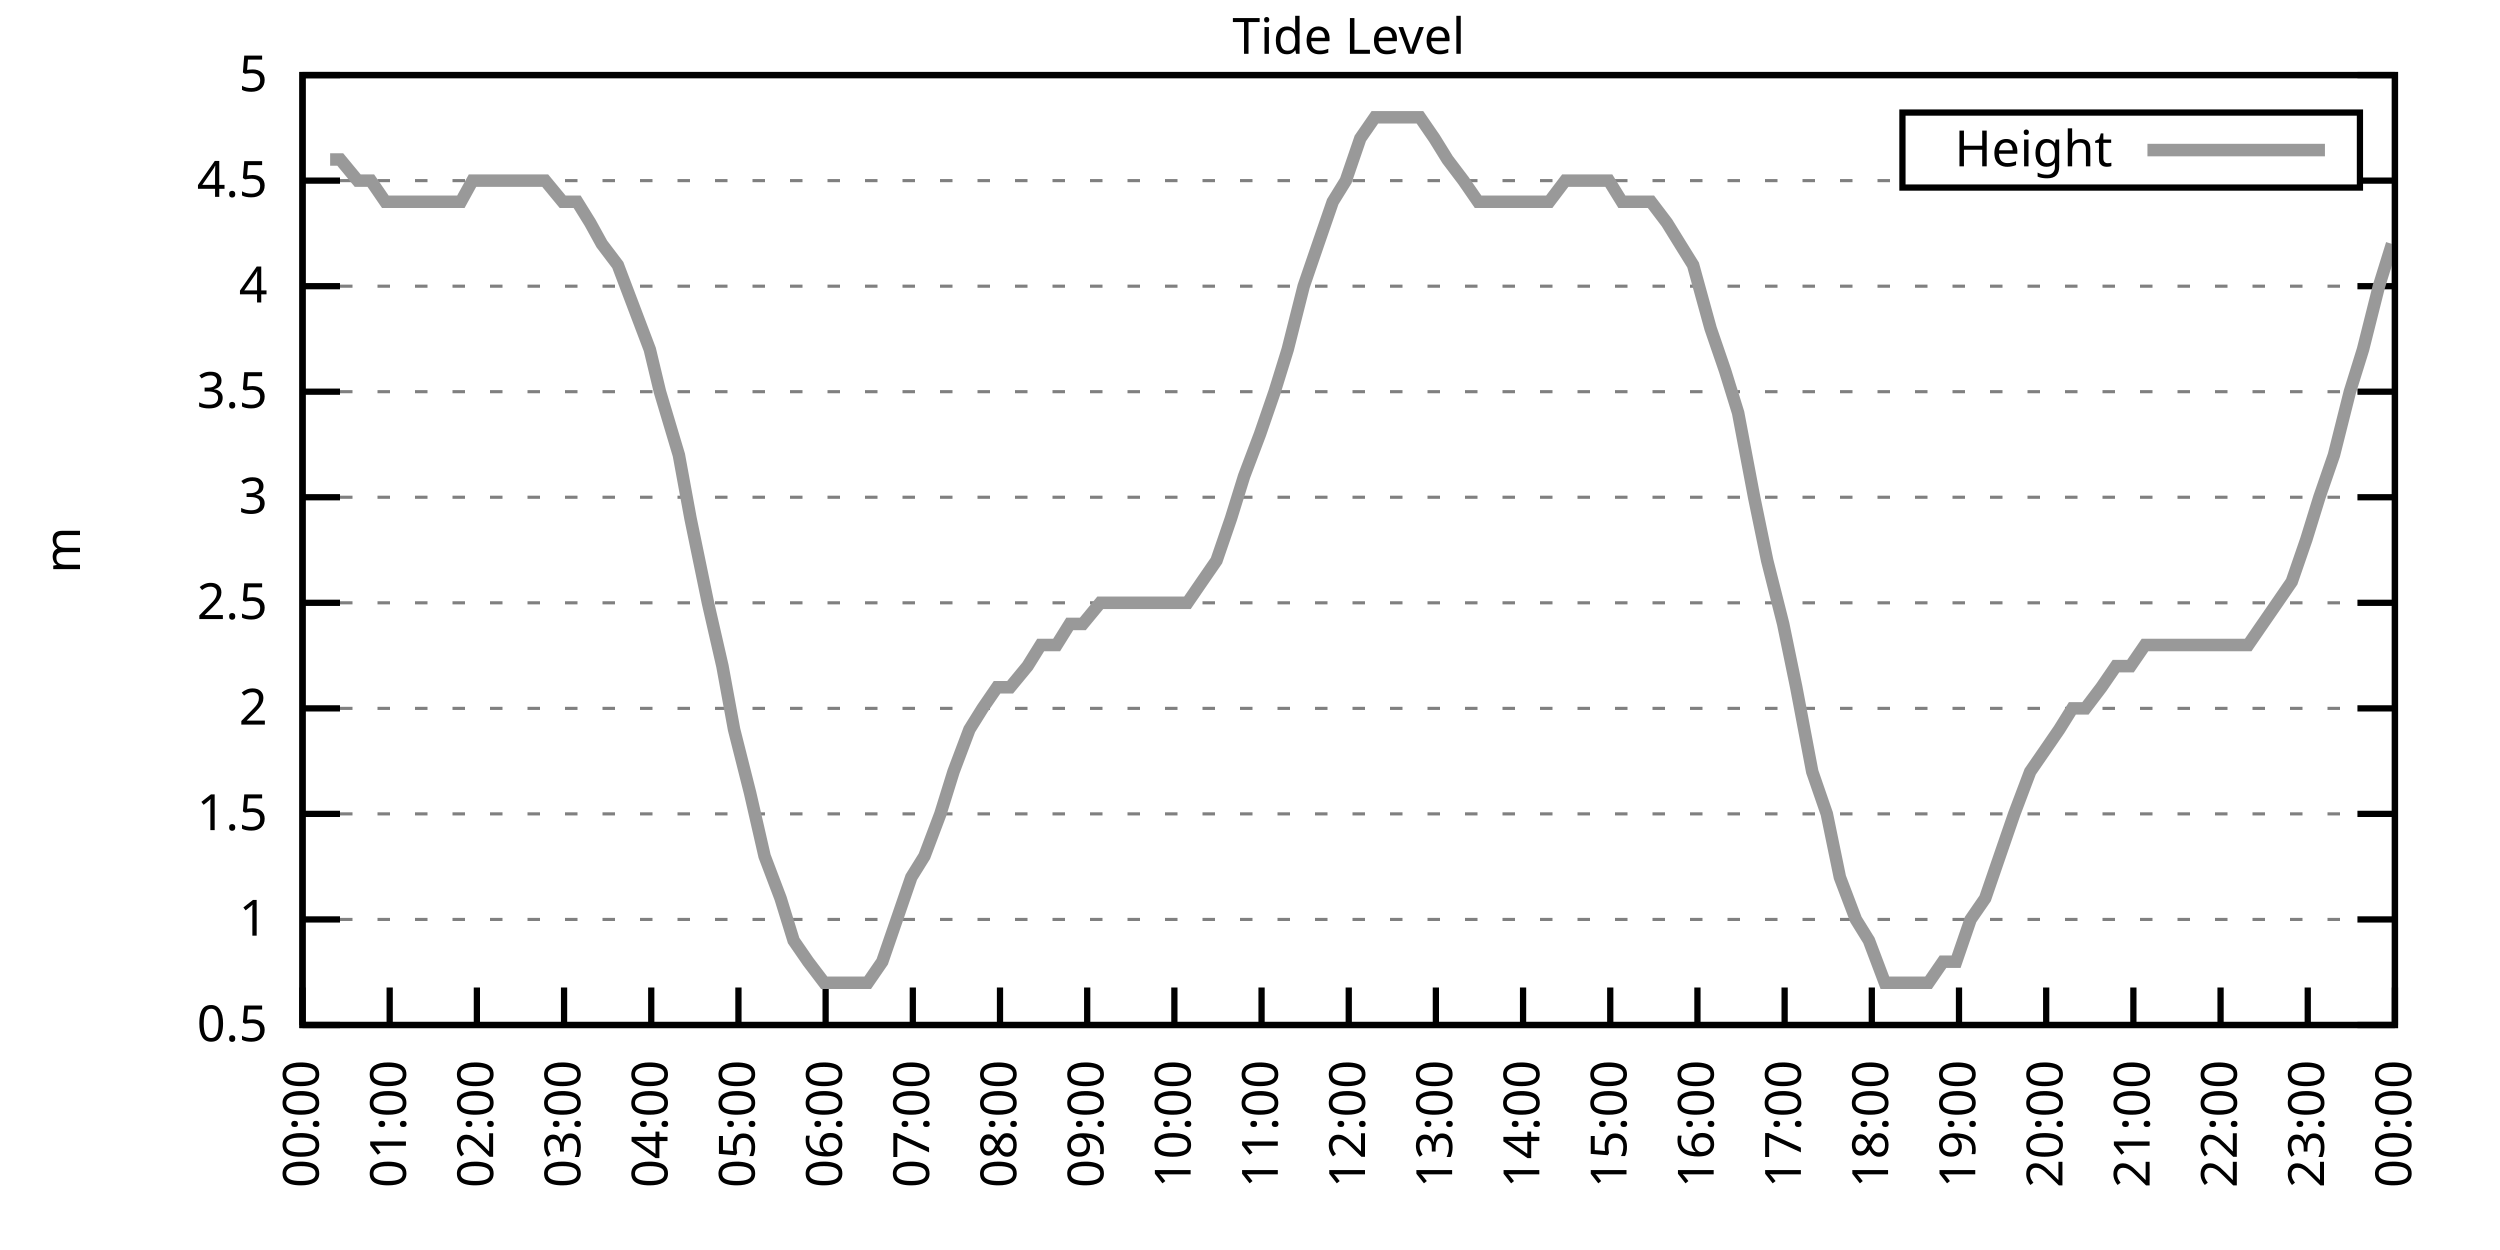
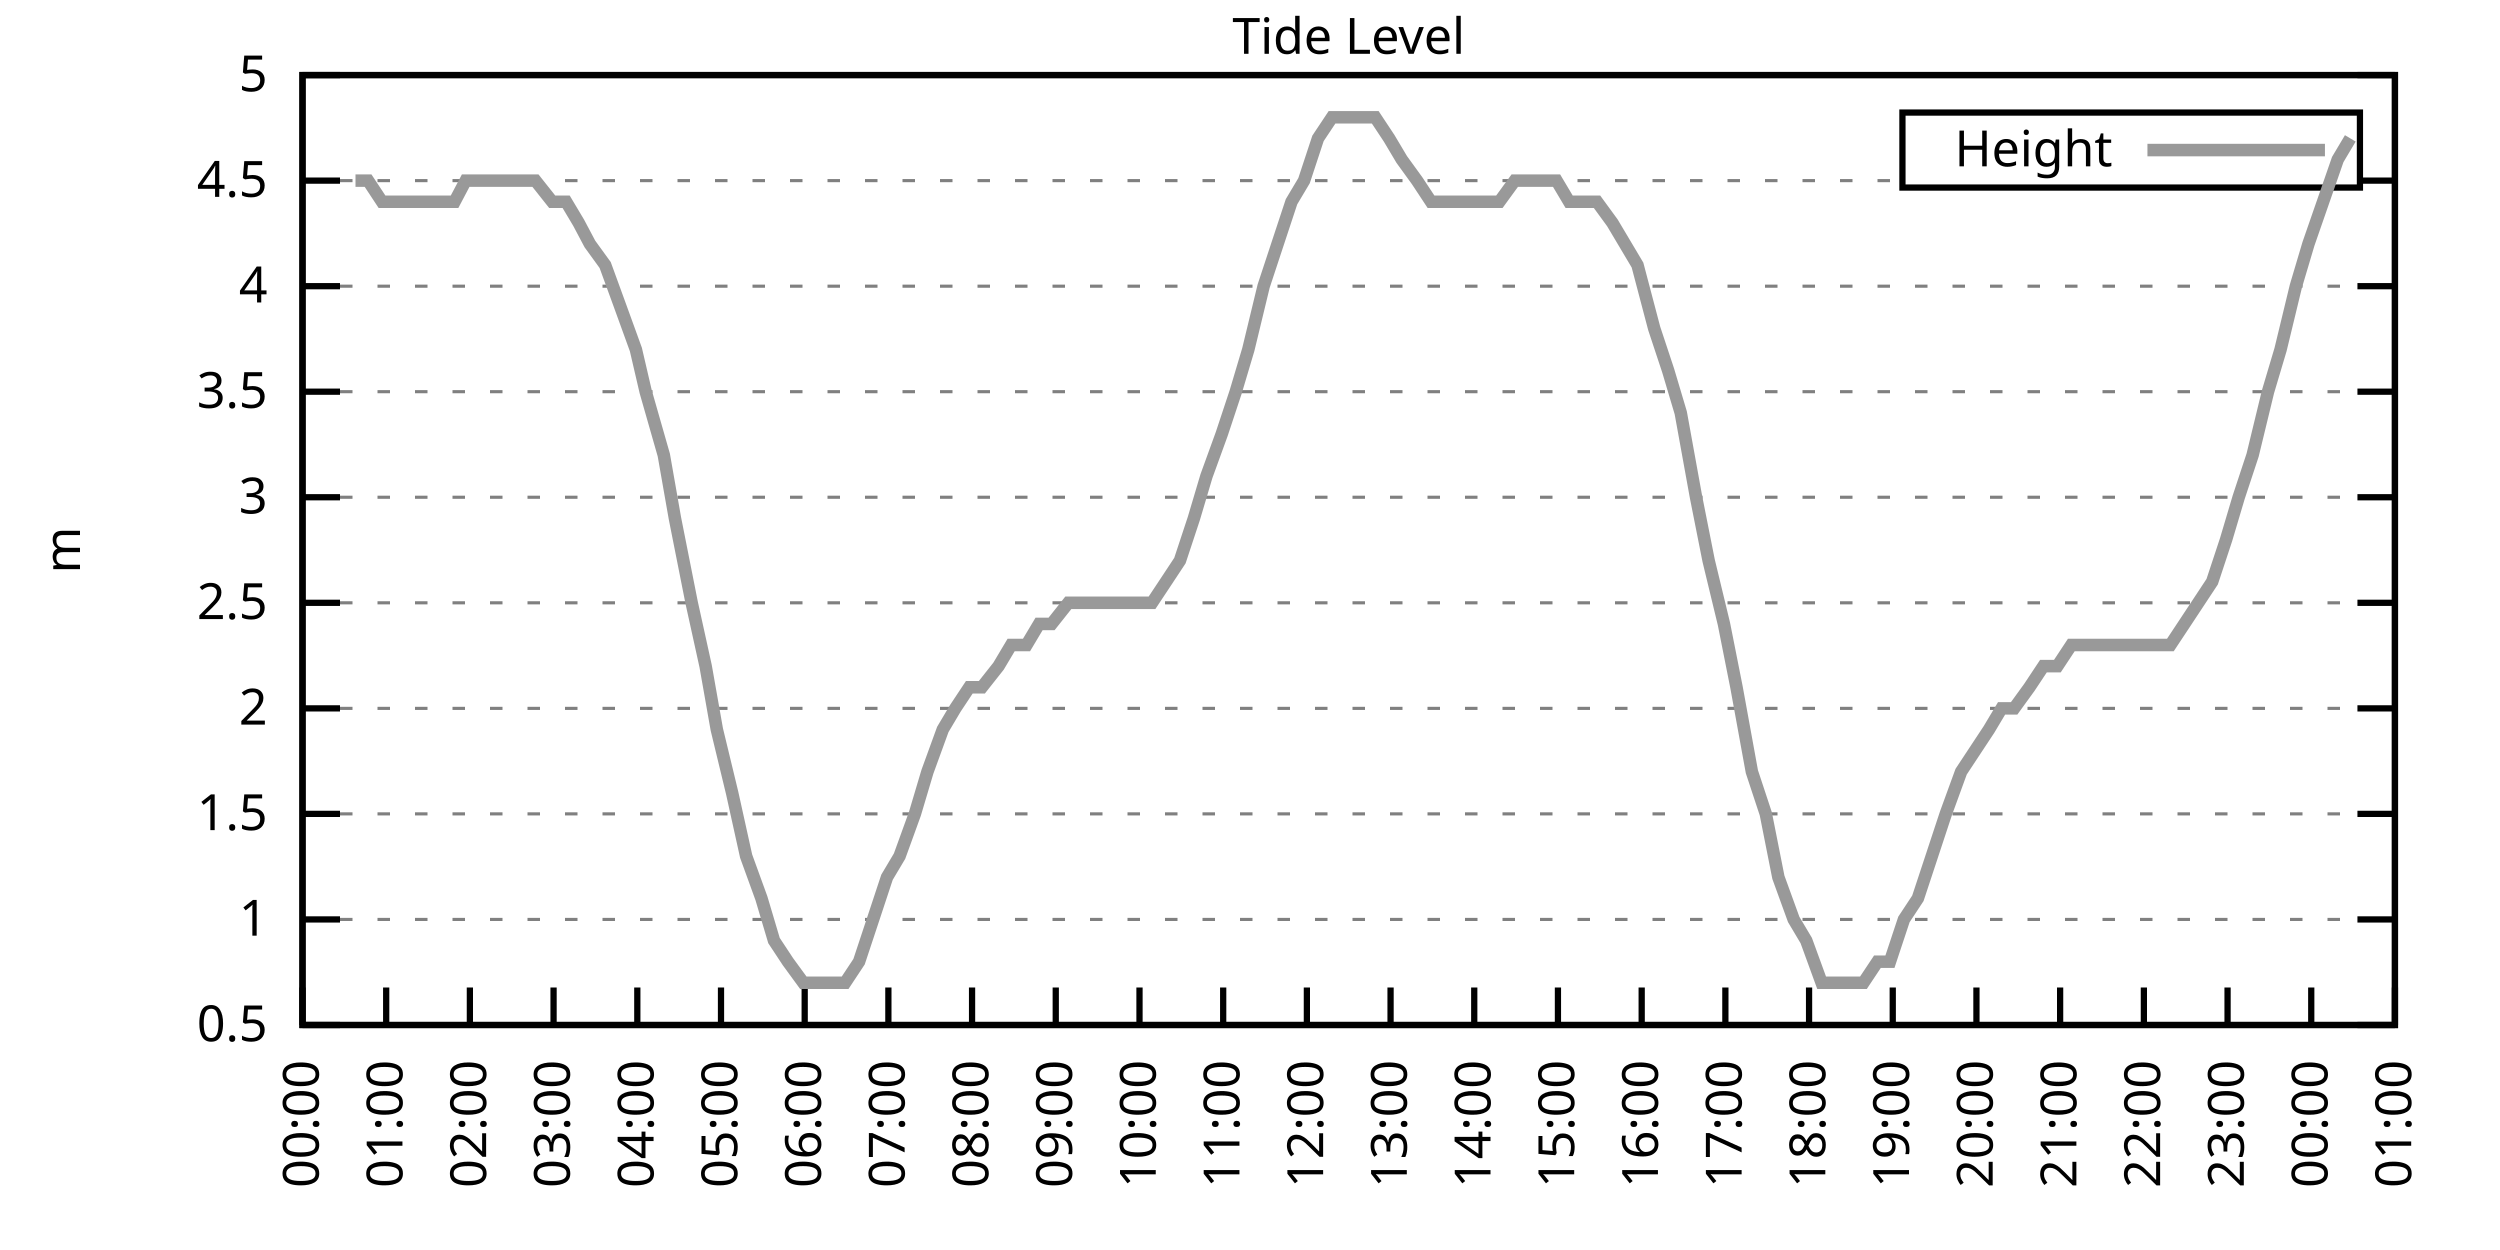
<svg xmlns="http://www.w3.org/2000/svg" xmlns:xlink="http://www.w3.org/1999/xlink" width="400" height="200" viewBox="0 0 400 200">
  <g id="gnuplot_canvas">
    <rect x="0" y="0" width="400" height="200" fill="none" />
    <defs>
      <circle id="gpDot" r="0.5" stroke-width="0.5" stroke="currentColor" />
      <path id="gpPt0" stroke-width="0.333" stroke="currentColor" d="M-1,0 h2 M0,-1 v2" />
      <path id="gpPt1" stroke-width="0.333" stroke="currentColor" d="M-1,-1 L1,1 M1,-1 L-1,1" />
      <path id="gpPt2" stroke-width="0.333" stroke="currentColor" d="M-1,0 L1,0 M0,-1 L0,1 M-1,-1 L1,1 M-1,1 L1,-1" />
      <rect id="gpPt3" stroke-width="0.333" stroke="currentColor" x="-1" y="-1" width="2" height="2" />
      <rect id="gpPt4" stroke-width="0.333" stroke="currentColor" fill="currentColor" x="-1" y="-1" width="2" height="2" />
      <circle id="gpPt5" stroke-width="0.333" stroke="currentColor" cx="0" cy="0" r="1" />
      <use xlink:href="#gpPt5" id="gpPt6" fill="currentColor" stroke="none" />
      <path id="gpPt7" stroke-width="0.333" stroke="currentColor" d="M0,-1.33 L-1.33,0.67 L1.33,0.67 z" />
      <use xlink:href="#gpPt7" id="gpPt8" fill="currentColor" stroke="none" />
      <use xlink:href="#gpPt7" id="gpPt9" stroke="currentColor" transform="rotate(180)" />
      <use xlink:href="#gpPt9" id="gpPt10" fill="currentColor" stroke="none" />
      <use xlink:href="#gpPt3" id="gpPt11" stroke="currentColor" transform="rotate(45)" />
      <use xlink:href="#gpPt11" id="gpPt12" fill="currentColor" stroke="none" />
      <path id="gpPt13" stroke-width="0.333" stroke="currentColor" d="M0,1.330 L1.265,0.411 L0.782,-1.067 L-0.782,-1.076 L-1.265,0.411 z" />
      <use xlink:href="#gpPt13" id="gpPt14" fill="currentColor" stroke="none" />
      <filter id="textbox" filterUnits="objectBoundingBox" x="0" y="0" height="1" width="1">
        <feFlood flood-color="white" flood-opacity="1" result="bgnd" />
        <feComposite in="SourceGraphic" in2="bgnd" operator="atop" />
      </filter>
      <filter id="greybox" filterUnits="objectBoundingBox" x="0" y="0" height="1" width="1">
        <feFlood flood-color="lightgrey" flood-opacity="1" result="grey" />
        <feComposite in="SourceGraphic" in2="grey" operator="atop" />
      </filter>
    </defs>
    <g fill="none" color="white" stroke="currentColor" stroke-width="1.00" stroke-linecap="butt" stroke-linejoin="miter">
</g>
    <g fill="none" color="black" stroke="currentColor" stroke-width="1.00" stroke-linecap="butt" stroke-linejoin="miter">
      <g stroke="none" shape-rendering="crispEdges">
        <polygon fill="rgb(255, 255, 255)" points="48.40,164.00 383.18,164.00 383.18,12.02 48.40,12.02 " />
      </g>
    </g>
    <g fill="none" color="black" stroke="currentColor" stroke-width="1.00" stroke-linecap="butt" stroke-linejoin="miter">
</g>
    <g fill="none" color="black" stroke="black" stroke-width="0.50" stroke-linecap="butt" stroke-linejoin="miter">
</g>
    <g fill="none" color="gray" stroke="currentColor" stroke-width="0.50" stroke-linecap="butt" stroke-linejoin="miter">
      <path stroke="gray" stroke-dasharray="2,4" class="gridline" d="M48.40,164.00 L383.19,164.00  " />
    </g>
    <g fill="none" color="gray" stroke="gray" stroke-width="1.00" stroke-linecap="butt" stroke-linejoin="miter">
</g>
    <g fill="none" color="black" stroke="currentColor" stroke-width="1.00" stroke-linecap="butt" stroke-linejoin="miter">
      <path stroke="black" d="M48.40,164.00 L54.40,164.00 M383.19,164.00 L377.19,164.00  " />
      <g transform="translate(42.80,166.60)" stroke="none" fill="black" font-family="Sans" font-size="8.00" text-anchor="end">
        <text>
          <tspan font-family="Sans"> 0.5</tspan>
        </text>
      </g>
    </g>
    <g fill="none" color="black" stroke="currentColor" stroke-width="1.00" stroke-linecap="butt" stroke-linejoin="miter">
</g>
    <g fill="none" color="black" stroke="black" stroke-width="0.50" stroke-linecap="butt" stroke-linejoin="miter">
</g>
    <g fill="none" color="gray" stroke="currentColor" stroke-width="0.50" stroke-linecap="butt" stroke-linejoin="miter">
      <path stroke="gray" stroke-dasharray="2,4" class="gridline" d="M48.40,147.11 L383.19,147.11  " />
    </g>
    <g fill="none" color="gray" stroke="gray" stroke-width="1.00" stroke-linecap="butt" stroke-linejoin="miter">
</g>
    <g fill="none" color="black" stroke="currentColor" stroke-width="1.00" stroke-linecap="butt" stroke-linejoin="miter">
      <path stroke="black" d="M48.40,147.11 L54.40,147.11 M383.19,147.11 L377.19,147.11  " />
      <g transform="translate(42.80,149.71)" stroke="none" fill="black" font-family="Sans" font-size="8.00" text-anchor="end">
        <text>
          <tspan font-family="Sans"> 1</tspan>
        </text>
      </g>
    </g>
    <g fill="none" color="black" stroke="currentColor" stroke-width="1.00" stroke-linecap="butt" stroke-linejoin="miter">
</g>
    <g fill="none" color="black" stroke="black" stroke-width="0.50" stroke-linecap="butt" stroke-linejoin="miter">
</g>
    <g fill="none" color="gray" stroke="currentColor" stroke-width="0.50" stroke-linecap="butt" stroke-linejoin="miter">
      <path stroke="gray" stroke-dasharray="2,4" class="gridline" d="M48.40,130.22 L383.19,130.22  " />
    </g>
    <g fill="none" color="gray" stroke="gray" stroke-width="1.00" stroke-linecap="butt" stroke-linejoin="miter">
</g>
    <g fill="none" color="black" stroke="currentColor" stroke-width="1.00" stroke-linecap="butt" stroke-linejoin="miter">
      <path stroke="black" d="M48.40,130.22 L54.40,130.22 M383.19,130.22 L377.19,130.22  " />
      <g transform="translate(42.80,132.82)" stroke="none" fill="black" font-family="Sans" font-size="8.00" text-anchor="end">
        <text>
          <tspan font-family="Sans"> 1.5</tspan>
        </text>
      </g>
    </g>
    <g fill="none" color="black" stroke="currentColor" stroke-width="1.00" stroke-linecap="butt" stroke-linejoin="miter">
</g>
    <g fill="none" color="black" stroke="black" stroke-width="0.50" stroke-linecap="butt" stroke-linejoin="miter">
</g>
    <g fill="none" color="gray" stroke="currentColor" stroke-width="0.50" stroke-linecap="butt" stroke-linejoin="miter">
      <path stroke="gray" stroke-dasharray="2,4" class="gridline" d="M48.40,113.34 L383.19,113.34  " />
    </g>
    <g fill="none" color="gray" stroke="gray" stroke-width="1.00" stroke-linecap="butt" stroke-linejoin="miter">
</g>
    <g fill="none" color="black" stroke="currentColor" stroke-width="1.00" stroke-linecap="butt" stroke-linejoin="miter">
      <path stroke="black" d="M48.40,113.34 L54.40,113.34 M383.19,113.34 L377.19,113.34  " />
      <g transform="translate(42.80,115.94)" stroke="none" fill="black" font-family="Sans" font-size="8.00" text-anchor="end">
        <text>
          <tspan font-family="Sans"> 2</tspan>
        </text>
      </g>
    </g>
    <g fill="none" color="black" stroke="currentColor" stroke-width="1.00" stroke-linecap="butt" stroke-linejoin="miter">
</g>
    <g fill="none" color="black" stroke="black" stroke-width="0.50" stroke-linecap="butt" stroke-linejoin="miter">
</g>
    <g fill="none" color="gray" stroke="currentColor" stroke-width="0.50" stroke-linecap="butt" stroke-linejoin="miter">
      <path stroke="gray" stroke-dasharray="2,4" class="gridline" d="M48.40,96.45 L383.19,96.45  " />
    </g>
    <g fill="none" color="gray" stroke="gray" stroke-width="1.00" stroke-linecap="butt" stroke-linejoin="miter">
</g>
    <g fill="none" color="black" stroke="currentColor" stroke-width="1.00" stroke-linecap="butt" stroke-linejoin="miter">
      <path stroke="black" d="M48.40,96.45 L54.40,96.45 M383.19,96.45 L377.19,96.45  " />
      <g transform="translate(42.80,99.05)" stroke="none" fill="black" font-family="Sans" font-size="8.00" text-anchor="end">
        <text>
          <tspan font-family="Sans"> 2.5</tspan>
        </text>
      </g>
    </g>
    <g fill="none" color="black" stroke="currentColor" stroke-width="1.00" stroke-linecap="butt" stroke-linejoin="miter">
</g>
    <g fill="none" color="black" stroke="black" stroke-width="0.50" stroke-linecap="butt" stroke-linejoin="miter">
</g>
    <g fill="none" color="gray" stroke="currentColor" stroke-width="0.50" stroke-linecap="butt" stroke-linejoin="miter">
      <path stroke="gray" stroke-dasharray="2,4" class="gridline" d="M48.40,79.56 L383.19,79.56  " />
    </g>
    <g fill="none" color="gray" stroke="gray" stroke-width="1.00" stroke-linecap="butt" stroke-linejoin="miter">
</g>
    <g fill="none" color="black" stroke="currentColor" stroke-width="1.00" stroke-linecap="butt" stroke-linejoin="miter">
      <path stroke="black" d="M48.40,79.56 L54.40,79.56 M383.19,79.56 L377.19,79.56  " />
      <g transform="translate(42.80,82.16)" stroke="none" fill="black" font-family="Sans" font-size="8.00" text-anchor="end">
        <text>
          <tspan font-family="Sans"> 3</tspan>
        </text>
      </g>
    </g>
    <g fill="none" color="black" stroke="currentColor" stroke-width="1.00" stroke-linecap="butt" stroke-linejoin="miter">
</g>
    <g fill="none" color="black" stroke="black" stroke-width="0.50" stroke-linecap="butt" stroke-linejoin="miter">
</g>
    <g fill="none" color="gray" stroke="currentColor" stroke-width="0.50" stroke-linecap="butt" stroke-linejoin="miter">
      <path stroke="gray" stroke-dasharray="2,4" class="gridline" d="M48.40,62.67 L383.19,62.67  " />
    </g>
    <g fill="none" color="gray" stroke="gray" stroke-width="1.00" stroke-linecap="butt" stroke-linejoin="miter">
</g>
    <g fill="none" color="black" stroke="currentColor" stroke-width="1.00" stroke-linecap="butt" stroke-linejoin="miter">
      <path stroke="black" d="M48.40,62.67 L54.40,62.67 M383.19,62.67 L377.19,62.67  " />
      <g transform="translate(42.80,65.27)" stroke="none" fill="black" font-family="Sans" font-size="8.00" text-anchor="end">
        <text>
          <tspan font-family="Sans"> 3.5</tspan>
        </text>
      </g>
    </g>
    <g fill="none" color="black" stroke="currentColor" stroke-width="1.00" stroke-linecap="butt" stroke-linejoin="miter">
</g>
    <g fill="none" color="black" stroke="black" stroke-width="0.50" stroke-linecap="butt" stroke-linejoin="miter">
</g>
    <g fill="none" color="gray" stroke="currentColor" stroke-width="0.50" stroke-linecap="butt" stroke-linejoin="miter">
      <path stroke="gray" stroke-dasharray="2,4" class="gridline" d="M48.40,45.79 L383.19,45.79  " />
    </g>
    <g fill="none" color="gray" stroke="gray" stroke-width="1.00" stroke-linecap="butt" stroke-linejoin="miter">
</g>
    <g fill="none" color="black" stroke="currentColor" stroke-width="1.00" stroke-linecap="butt" stroke-linejoin="miter">
      <path stroke="black" d="M48.40,45.79 L54.40,45.79 M383.19,45.79 L377.19,45.79  " />
      <g transform="translate(42.80,48.39)" stroke="none" fill="black" font-family="Sans" font-size="8.00" text-anchor="end">
        <text>
          <tspan font-family="Sans"> 4</tspan>
        </text>
      </g>
    </g>
    <g fill="none" color="black" stroke="currentColor" stroke-width="1.00" stroke-linecap="butt" stroke-linejoin="miter">
</g>
    <g fill="none" color="black" stroke="black" stroke-width="0.50" stroke-linecap="butt" stroke-linejoin="miter">
</g>
    <g fill="none" color="gray" stroke="currentColor" stroke-width="0.50" stroke-linecap="butt" stroke-linejoin="miter">
      <path stroke="gray" stroke-dasharray="2,4" class="gridline" d="M48.40,28.90 L304.39,28.90 M377.59,28.90 L383.19,28.90  " />
    </g>
    <g fill="none" color="gray" stroke="gray" stroke-width="1.00" stroke-linecap="butt" stroke-linejoin="miter">
</g>
    <g fill="none" color="black" stroke="currentColor" stroke-width="1.00" stroke-linecap="butt" stroke-linejoin="miter">
      <path stroke="black" d="M48.40,28.90 L54.40,28.90 M383.19,28.90 L377.19,28.90  " />
      <g transform="translate(42.80,31.50)" stroke="none" fill="black" font-family="Sans" font-size="8.00" text-anchor="end">
        <text>
          <tspan font-family="Sans"> 4.5</tspan>
        </text>
      </g>
    </g>
    <g fill="none" color="black" stroke="currentColor" stroke-width="1.00" stroke-linecap="butt" stroke-linejoin="miter">
</g>
    <g fill="none" color="black" stroke="black" stroke-width="0.50" stroke-linecap="butt" stroke-linejoin="miter">
</g>
    <g fill="none" color="gray" stroke="currentColor" stroke-width="0.50" stroke-linecap="butt" stroke-linejoin="miter">
      <path stroke="gray" stroke-dasharray="2,4" class="gridline" d="M48.40,12.01 L383.19,12.01  " />
    </g>
    <g fill="none" color="gray" stroke="gray" stroke-width="1.00" stroke-linecap="butt" stroke-linejoin="miter">
</g>
    <g fill="none" color="black" stroke="currentColor" stroke-width="1.00" stroke-linecap="butt" stroke-linejoin="miter">
      <path stroke="black" d="M48.40,12.01 L54.40,12.01 M383.19,12.01 L377.19,12.01  " />
      <g transform="translate(42.80,14.61)" stroke="none" fill="black" font-family="Sans" font-size="8.00" text-anchor="end">
        <text>
          <tspan font-family="Sans"> 5</tspan>
        </text>
      </g>
    </g>
    <g fill="none" color="black" stroke="currentColor" stroke-width="1.00" stroke-linecap="butt" stroke-linejoin="miter">
      <path stroke="black" d="M48.40,164.00 L48.40,158.00  " />
      <g transform="translate(51.00,169.60) rotate(270.00)" stroke="none" fill="black" font-family="Sans" font-size="8.00" text-anchor="end">
        <text>
          <tspan font-family="Sans">00:00</tspan>
        </text>
      </g>
    </g>
    <g fill="none" color="black" stroke="currentColor" stroke-width="1.00" stroke-linecap="butt" stroke-linejoin="miter">
-       <path stroke="black" d="M62.35,164.00 L62.35,158.00  " />
-       <g transform="translate(64.95,169.60) rotate(270.00)" stroke="none" fill="black" font-family="Sans" font-size="8.00" text-anchor="end">
+       <path stroke="black" d="M61.79,164.00 L61.79,158.00  " />
+       <g transform="translate(64.39,169.60) rotate(270.00)" stroke="none" fill="black" font-family="Sans" font-size="8.00" text-anchor="end">
        <text>
          <tspan font-family="Sans">01:00</tspan>
        </text>
      </g>
    </g>
    <g fill="none" color="black" stroke="currentColor" stroke-width="1.00" stroke-linecap="butt" stroke-linejoin="miter">
-       <path stroke="black" d="M76.30,164.00 L76.30,158.00  " />
-       <g transform="translate(78.90,169.60) rotate(270.00)" stroke="none" fill="black" font-family="Sans" font-size="8.00" text-anchor="end">
+       <path stroke="black" d="M75.18,164.00 L75.18,158.00  " />
+       <g transform="translate(77.78,169.60) rotate(270.00)" stroke="none" fill="black" font-family="Sans" font-size="8.00" text-anchor="end">
        <text>
          <tspan font-family="Sans">02:00</tspan>
        </text>
      </g>
    </g>
    <g fill="none" color="black" stroke="currentColor" stroke-width="1.00" stroke-linecap="butt" stroke-linejoin="miter">
-       <path stroke="black" d="M90.25,164.00 L90.25,158.00  " />
-       <g transform="translate(92.85,169.60) rotate(270.00)" stroke="none" fill="black" font-family="Sans" font-size="8.00" text-anchor="end">
+       <path stroke="black" d="M88.57,164.00 L88.57,158.00  " />
+       <g transform="translate(91.17,169.60) rotate(270.00)" stroke="none" fill="black" font-family="Sans" font-size="8.00" text-anchor="end">
        <text>
          <tspan font-family="Sans">03:00</tspan>
        </text>
      </g>
    </g>
    <g fill="none" color="black" stroke="currentColor" stroke-width="1.00" stroke-linecap="butt" stroke-linejoin="miter">
-       <path stroke="black" d="M104.20,164.00 L104.20,158.00  " />
-       <g transform="translate(106.80,169.60) rotate(270.00)" stroke="none" fill="black" font-family="Sans" font-size="8.00" text-anchor="end">
+       <path stroke="black" d="M101.97,164.00 L101.97,158.00  " />
+       <g transform="translate(104.57,169.60) rotate(270.00)" stroke="none" fill="black" font-family="Sans" font-size="8.00" text-anchor="end">
        <text>
          <tspan font-family="Sans">04:00</tspan>
        </text>
      </g>
    </g>
    <g fill="none" color="black" stroke="currentColor" stroke-width="1.00" stroke-linecap="butt" stroke-linejoin="miter">
-       <path stroke="black" d="M118.15,164.00 L118.15,158.00  " />
-       <g transform="translate(120.75,169.60) rotate(270.00)" stroke="none" fill="black" font-family="Sans" font-size="8.00" text-anchor="end">
+       <path stroke="black" d="M115.36,164.00 L115.36,158.00  " />
+       <g transform="translate(117.96,169.60) rotate(270.00)" stroke="none" fill="black" font-family="Sans" font-size="8.00" text-anchor="end">
        <text>
          <tspan font-family="Sans">05:00</tspan>
        </text>
      </g>
    </g>
    <g fill="none" color="black" stroke="currentColor" stroke-width="1.00" stroke-linecap="butt" stroke-linejoin="miter">
-       <path stroke="black" d="M132.10,164.00 L132.10,158.00  " />
-       <g transform="translate(134.70,169.60) rotate(270.00)" stroke="none" fill="black" font-family="Sans" font-size="8.00" text-anchor="end">
+       <path stroke="black" d="M128.75,164.00 L128.75,158.00  " />
+       <g transform="translate(131.35,169.60) rotate(270.00)" stroke="none" fill="black" font-family="Sans" font-size="8.00" text-anchor="end">
        <text>
          <tspan font-family="Sans">06:00</tspan>
        </text>
      </g>
    </g>
    <g fill="none" color="black" stroke="currentColor" stroke-width="1.00" stroke-linecap="butt" stroke-linejoin="miter">
-       <path stroke="black" d="M146.05,164.00 L146.05,158.00  " />
-       <g transform="translate(148.65,169.60) rotate(270.00)" stroke="none" fill="black" font-family="Sans" font-size="8.00" text-anchor="end">
+       <path stroke="black" d="M142.14,164.00 L142.14,158.00  " />
+       <g transform="translate(144.74,169.60) rotate(270.00)" stroke="none" fill="black" font-family="Sans" font-size="8.00" text-anchor="end">
        <text>
          <tspan font-family="Sans">07:00</tspan>
        </text>
      </g>
    </g>
    <g fill="none" color="black" stroke="currentColor" stroke-width="1.00" stroke-linecap="butt" stroke-linejoin="miter">
-       <path stroke="black" d="M160.00,164.00 L160.00,158.00  " />
-       <g transform="translate(162.60,169.60) rotate(270.00)" stroke="none" fill="black" font-family="Sans" font-size="8.00" text-anchor="end">
+       <path stroke="black" d="M155.53,164.00 L155.53,158.00  " />
+       <g transform="translate(158.13,169.60) rotate(270.00)" stroke="none" fill="black" font-family="Sans" font-size="8.00" text-anchor="end">
        <text>
          <tspan font-family="Sans">08:00</tspan>
        </text>
      </g>
    </g>
    <g fill="none" color="black" stroke="currentColor" stroke-width="1.00" stroke-linecap="butt" stroke-linejoin="miter">
-       <path stroke="black" d="M173.95,164.00 L173.95,158.00  " />
-       <g transform="translate(176.55,169.60) rotate(270.00)" stroke="none" fill="black" font-family="Sans" font-size="8.00" text-anchor="end">
+       <path stroke="black" d="M168.92,164.00 L168.92,158.00  " />
+       <g transform="translate(171.52,169.60) rotate(270.00)" stroke="none" fill="black" font-family="Sans" font-size="8.00" text-anchor="end">
        <text>
          <tspan font-family="Sans">09:00</tspan>
        </text>
      </g>
    </g>
    <g fill="none" color="black" stroke="currentColor" stroke-width="1.00" stroke-linecap="butt" stroke-linejoin="miter">
-       <path stroke="black" d="M187.90,164.00 L187.90,158.00  " />
-       <g transform="translate(190.50,169.60) rotate(270.00)" stroke="none" fill="black" font-family="Sans" font-size="8.00" text-anchor="end">
+       <path stroke="black" d="M182.32,164.00 L182.32,158.00  " />
+       <g transform="translate(184.92,169.60) rotate(270.00)" stroke="none" fill="black" font-family="Sans" font-size="8.00" text-anchor="end">
        <text>
          <tspan font-family="Sans">10:00</tspan>
        </text>
      </g>
    </g>
    <g fill="none" color="black" stroke="currentColor" stroke-width="1.00" stroke-linecap="butt" stroke-linejoin="miter">
-       <path stroke="black" d="M201.85,164.00 L201.85,158.00  " />
-       <g transform="translate(204.45,169.60) rotate(270.00)" stroke="none" fill="black" font-family="Sans" font-size="8.00" text-anchor="end">
+       <path stroke="black" d="M195.71,164.00 L195.71,158.00  " />
+       <g transform="translate(198.31,169.60) rotate(270.00)" stroke="none" fill="black" font-family="Sans" font-size="8.00" text-anchor="end">
        <text>
          <tspan font-family="Sans">11:00</tspan>
        </text>
      </g>
    </g>
    <g fill="none" color="black" stroke="currentColor" stroke-width="1.00" stroke-linecap="butt" stroke-linejoin="miter">
-       <path stroke="black" d="M215.80,164.00 L215.80,158.00  " />
-       <g transform="translate(218.40,169.60) rotate(270.00)" stroke="none" fill="black" font-family="Sans" font-size="8.00" text-anchor="end">
+       <path stroke="black" d="M209.10,164.00 L209.10,158.00  " />
+       <g transform="translate(211.70,169.60) rotate(270.00)" stroke="none" fill="black" font-family="Sans" font-size="8.00" text-anchor="end">
        <text>
          <tspan font-family="Sans">12:00</tspan>
        </text>
      </g>
    </g>
    <g fill="none" color="black" stroke="currentColor" stroke-width="1.00" stroke-linecap="butt" stroke-linejoin="miter">
-       <path stroke="black" d="M229.74,164.00 L229.74,158.00  " />
-       <g transform="translate(232.34,169.60) rotate(270.00)" stroke="none" fill="black" font-family="Sans" font-size="8.00" text-anchor="end">
+       <path stroke="black" d="M222.49,164.00 L222.49,158.00  " />
+       <g transform="translate(225.09,169.60) rotate(270.00)" stroke="none" fill="black" font-family="Sans" font-size="8.00" text-anchor="end">
        <text>
          <tspan font-family="Sans">13:00</tspan>
        </text>
      </g>
    </g>
    <g fill="none" color="black" stroke="currentColor" stroke-width="1.00" stroke-linecap="butt" stroke-linejoin="miter">
-       <path stroke="black" d="M243.69,164.00 L243.69,158.00  " />
-       <g transform="translate(246.29,169.60) rotate(270.00)" stroke="none" fill="black" font-family="Sans" font-size="8.00" text-anchor="end">
+       <path stroke="black" d="M235.88,164.00 L235.88,158.00  " />
+       <g transform="translate(238.48,169.60) rotate(270.00)" stroke="none" fill="black" font-family="Sans" font-size="8.00" text-anchor="end">
        <text>
          <tspan font-family="Sans">14:00</tspan>
        </text>
      </g>
    </g>
    <g fill="none" color="black" stroke="currentColor" stroke-width="1.00" stroke-linecap="butt" stroke-linejoin="miter">
-       <path stroke="black" d="M257.64,164.00 L257.64,158.00  " />
-       <g transform="translate(260.24,169.60) rotate(270.00)" stroke="none" fill="black" font-family="Sans" font-size="8.00" text-anchor="end">
+       <path stroke="black" d="M249.27,164.00 L249.27,158.00  " />
+       <g transform="translate(251.87,169.60) rotate(270.00)" stroke="none" fill="black" font-family="Sans" font-size="8.00" text-anchor="end">
        <text>
          <tspan font-family="Sans">15:00</tspan>
        </text>
      </g>
    </g>
    <g fill="none" color="black" stroke="currentColor" stroke-width="1.00" stroke-linecap="butt" stroke-linejoin="miter">
-       <path stroke="black" d="M271.59,164.00 L271.59,158.00  " />
-       <g transform="translate(274.19,169.60) rotate(270.00)" stroke="none" fill="black" font-family="Sans" font-size="8.00" text-anchor="end">
+       <path stroke="black" d="M262.67,164.00 L262.67,158.00  " />
+       <g transform="translate(265.27,169.60) rotate(270.00)" stroke="none" fill="black" font-family="Sans" font-size="8.00" text-anchor="end">
        <text>
          <tspan font-family="Sans">16:00</tspan>
        </text>
      </g>
    </g>
    <g fill="none" color="black" stroke="currentColor" stroke-width="1.00" stroke-linecap="butt" stroke-linejoin="miter">
-       <path stroke="black" d="M285.54,164.00 L285.54,158.00  " />
-       <g transform="translate(288.14,169.60) rotate(270.00)" stroke="none" fill="black" font-family="Sans" font-size="8.00" text-anchor="end">
+       <path stroke="black" d="M276.06,164.00 L276.06,158.00  " />
+       <g transform="translate(278.66,169.60) rotate(270.00)" stroke="none" fill="black" font-family="Sans" font-size="8.00" text-anchor="end">
        <text>
          <tspan font-family="Sans">17:00</tspan>
        </text>
      </g>
    </g>
    <g fill="none" color="black" stroke="currentColor" stroke-width="1.00" stroke-linecap="butt" stroke-linejoin="miter">
-       <path stroke="black" d="M299.49,164.00 L299.49,158.00  " />
-       <g transform="translate(302.09,169.60) rotate(270.00)" stroke="none" fill="black" font-family="Sans" font-size="8.00" text-anchor="end">
+       <path stroke="black" d="M289.45,164.00 L289.45,158.00  " />
+       <g transform="translate(292.05,169.60) rotate(270.00)" stroke="none" fill="black" font-family="Sans" font-size="8.00" text-anchor="end">
        <text>
          <tspan font-family="Sans">18:00</tspan>
        </text>
      </g>
    </g>
    <g fill="none" color="black" stroke="currentColor" stroke-width="1.00" stroke-linecap="butt" stroke-linejoin="miter">
-       <path stroke="black" d="M313.44,164.00 L313.44,158.00  " />
-       <g transform="translate(316.04,169.60) rotate(270.00)" stroke="none" fill="black" font-family="Sans" font-size="8.00" text-anchor="end">
+       <path stroke="black" d="M302.84,164.00 L302.84,158.00  " />
+       <g transform="translate(305.44,169.60) rotate(270.00)" stroke="none" fill="black" font-family="Sans" font-size="8.00" text-anchor="end">
        <text>
          <tspan font-family="Sans">19:00</tspan>
        </text>
      </g>
    </g>
    <g fill="none" color="black" stroke="currentColor" stroke-width="1.00" stroke-linecap="butt" stroke-linejoin="miter">
-       <path stroke="black" d="M327.39,164.00 L327.39,158.00  " />
-       <g transform="translate(329.99,169.60) rotate(270.00)" stroke="none" fill="black" font-family="Sans" font-size="8.00" text-anchor="end">
+       <path stroke="black" d="M316.23,164.00 L316.23,158.00  " />
+       <g transform="translate(318.83,169.60) rotate(270.00)" stroke="none" fill="black" font-family="Sans" font-size="8.00" text-anchor="end">
        <text>
          <tspan font-family="Sans">20:00</tspan>
        </text>
      </g>
    </g>
    <g fill="none" color="black" stroke="currentColor" stroke-width="1.00" stroke-linecap="butt" stroke-linejoin="miter">
-       <path stroke="black" d="M341.34,164.00 L341.34,158.00  " />
-       <g transform="translate(343.94,169.60) rotate(270.00)" stroke="none" fill="black" font-family="Sans" font-size="8.00" text-anchor="end">
+       <path stroke="black" d="M329.62,164.00 L329.62,158.00  " />
+       <g transform="translate(332.22,169.60) rotate(270.00)" stroke="none" fill="black" font-family="Sans" font-size="8.00" text-anchor="end">
        <text>
          <tspan font-family="Sans">21:00</tspan>
        </text>
      </g>
    </g>
    <g fill="none" color="black" stroke="currentColor" stroke-width="1.00" stroke-linecap="butt" stroke-linejoin="miter">
-       <path stroke="black" d="M355.29,164.00 L355.29,158.00  " />
-       <g transform="translate(357.89,169.60) rotate(270.00)" stroke="none" fill="black" font-family="Sans" font-size="8.00" text-anchor="end">
+       <path stroke="black" d="M343.02,164.00 L343.02,158.00  " />
+       <g transform="translate(345.62,169.60) rotate(270.00)" stroke="none" fill="black" font-family="Sans" font-size="8.00" text-anchor="end">
        <text>
          <tspan font-family="Sans">22:00</tspan>
        </text>
      </g>
    </g>
    <g fill="none" color="black" stroke="currentColor" stroke-width="1.00" stroke-linecap="butt" stroke-linejoin="miter">
-       <path stroke="black" d="M369.24,164.00 L369.24,158.00  " />
-       <g transform="translate(371.84,169.60) rotate(270.00)" stroke="none" fill="black" font-family="Sans" font-size="8.00" text-anchor="end">
+       <path stroke="black" d="M356.41,164.00 L356.41,158.00  " />
+       <g transform="translate(359.01,169.60) rotate(270.00)" stroke="none" fill="black" font-family="Sans" font-size="8.00" text-anchor="end">
        <text>
          <tspan font-family="Sans">23:00</tspan>
+         </text>
+       </g>
+     </g>
+     <g fill="none" color="black" stroke="currentColor" stroke-width="1.00" stroke-linecap="butt" stroke-linejoin="miter">
+       <path stroke="black" d="M369.80,164.00 L369.80,158.00  " />
+       <g transform="translate(372.40,169.60) rotate(270.00)" stroke="none" fill="black" font-family="Sans" font-size="8.00" text-anchor="end">
+         <text>
+           <tspan font-family="Sans">00:00</tspan>
        </text>
      </g>
    </g>
    <g fill="none" color="black" stroke="currentColor" stroke-width="1.00" stroke-linecap="butt" stroke-linejoin="miter">
      <path stroke="black" d="M383.19,164.00 L383.19,158.00  " />
      <g transform="translate(385.79,169.60) rotate(270.00)" stroke="none" fill="black" font-family="Sans" font-size="8.00" text-anchor="end">
        <text>
-           <tspan font-family="Sans">00:00</tspan>
+           <tspan font-family="Sans">01:00</tspan>
        </text>
      </g>
    </g>
    <g fill="none" color="black" stroke="currentColor" stroke-width="1.00" stroke-linecap="butt" stroke-linejoin="miter">
</g>
    <g fill="none" color="black" stroke="currentColor" stroke-width="1.00" stroke-linecap="butt" stroke-linejoin="miter">
      <path stroke="black" d="M48.40,12.01 L48.40,164.00 L383.19,164.00 L383.19,12.01 L48.40,12.01 Z  " />
    </g>
    <g fill="none" color="black" stroke="currentColor" stroke-width="1.00" stroke-linecap="butt" stroke-linejoin="miter">
</g>
    <g fill="none" color="black" stroke="currentColor" stroke-width="1.00" stroke-linecap="butt" stroke-linejoin="miter">
      <path stroke="black" d="M304.39,30.01 L304.39,18.01 L377.59,18.01 L377.59,30.01 L304.39,30.01 Z  " />
    </g>
    <g id="Tide_level_plot_1">
      <g fill="none" color="white" stroke="black" stroke-width="2.00" stroke-linecap="butt" stroke-linejoin="miter">
</g>
      <g fill="none" color="black" stroke="currentColor" stroke-width="2.00" stroke-linecap="butt" stroke-linejoin="miter">
        <g transform="translate(337.99,26.61)" stroke="none" fill="black" font-family="Sans" font-size="8.00" text-anchor="end">
          <text>
            <tspan font-family="Sans">Height</tspan>
          </text>
        </g>
      </g>
      <g fill="none" color="black" stroke="currentColor" stroke-width="2.00" stroke-linecap="butt" stroke-linejoin="miter">
-         <path stroke="rgb(153, 153, 153)" d="M343.59,24.01 L371.99,24.01 M52.82,25.52 L54.44,25.52 L57.23,28.90 L59.33,28.90 L61.65,32.28 L63.51,32.28   L66.77,32.28 L69.09,32.28 L70.95,32.28 L73.74,32.28 L75.60,28.90 L77.69,28.90 L79.79,28.90 L82.11,28.90   L84.90,28.90 L87.23,28.90 L90.02,32.28 L92.34,32.28 L94.43,35.65 L96.29,39.03 L98.85,42.41 L101.41,49.16   L103.97,55.92 L105.59,62.67 L108.62,72.81 L110.48,82.94 L113.27,96.45 L115.59,106.58 L117.45,116.71 L120.01,126.85   L122.33,136.98 L124.89,143.73 L126.98,150.49 L129.31,153.87 L131.87,157.24 L133.96,157.24 L136.28,157.24 L138.84,157.24   L141.16,153.87 L143.49,147.11 L145.81,140.36 L147.91,136.98 L150.46,130.22 L152.56,123.47 L155.11,116.71 L157.21,113.34   L159.53,109.96 L161.62,109.96 L164.41,106.58 L166.51,103.20 L169.06,103.20 L171.16,99.83 L173.25,99.83 L176.04,96.45   L178.13,96.45 L180.69,96.45 L183.01,96.45 L184.87,96.45 L187.43,96.45 L189.99,96.45 L192.31,93.07 L194.64,89.69   L196.96,82.94 L199.06,76.18 L201.61,69.43 L203.94,62.67 L206.03,55.92 L208.59,45.79 L210.91,39.03 L213.24,32.28   L215.33,28.90 L217.65,22.14 L219.98,18.77 L222.54,18.77 L224.86,18.77 L227.19,18.77 L229.51,22.14 L231.60,25.52   L234.16,28.90 L236.49,32.28 L238.58,32.28 L241.14,32.28 L243.23,32.28 L245.79,32.28 L247.88,32.28 L250.44,28.90   L252.53,28.90 L254.85,28.90 L257.41,28.90 L259.50,32.28 L261.83,32.28 L264.15,32.28 L266.71,35.65 L268.80,39.03   L270.90,42.41 L273.69,52.54 L276.01,59.30 L278.10,66.05 L280.66,79.56 L282.75,89.69 L285.31,99.83 L287.40,109.96   L289.96,123.47 L292.29,130.22 L294.38,140.36 L296.94,147.11 L299.03,150.49 L301.58,157.24 L303.68,157.24 L306.00,157.24   L308.56,157.24 L310.88,153.87 L312.98,153.87 L315.30,147.11 L317.63,143.73 L319.95,136.98 L322.28,130.22 L324.83,123.47   L327.16,120.09 L329.48,116.71 L331.58,113.34 L333.67,113.34 L336.23,109.96 L338.55,106.58 L340.88,106.58 L343.20,103.20   L345.29,103.20 L347.85,103.20 L350.41,103.20 L352.50,103.20 L355.06,103.20 L357.15,103.20 L359.71,103.20 L362.03,99.83   L364.36,96.45 L366.68,93.07 L369.01,86.32 L371.10,79.56 L373.43,72.81 L375.98,62.67 L378.08,55.92 L380.63,45.79   L382.73,39.03  " />
+         <path stroke="rgb(153, 153, 153)" d="M343.59,24.01 L371.99,24.01 M56.88,28.90 L58.89,28.90 L61.12,32.28 L62.91,32.28 L66.03,32.28 L68.26,32.28   L70.05,32.28 L72.73,32.28 L74.51,28.90 L76.52,28.90 L78.53,28.90 L80.76,28.90 L83.44,28.90 L85.67,28.90   L88.35,32.28 L90.58,32.28 L92.59,35.65 L94.38,39.03 L96.83,42.41 L99.29,49.16 L101.74,55.92 L103.31,62.67   L106.21,72.81 L107.99,82.94 L110.67,96.45 L112.90,106.58 L114.69,116.71 L117.14,126.85 L119.38,136.98 L121.83,143.73   L123.84,150.49 L126.07,153.87 L128.53,157.24 L130.54,157.24 L132.77,157.24 L135.22,157.24 L137.45,153.87 L139.69,147.11   L141.92,140.36 L143.93,136.98 L146.38,130.22 L148.39,123.47 L150.85,116.71 L152.85,113.34 L155.09,109.96 L157.10,109.96   L159.77,106.58 L161.78,103.20 L164.24,103.20 L166.25,99.83 L168.25,99.83 L170.93,96.45 L172.94,96.45 L175.40,96.45   L177.63,96.45 L179.41,96.45 L181.87,96.45 L184.32,96.45 L186.56,93.07 L188.79,89.69 L191.02,82.94 L193.03,76.18   L195.48,69.43 L197.72,62.67 L199.73,55.92 L202.18,45.79 L204.41,39.03 L206.64,32.28 L208.65,28.90 L210.88,22.14   L213.12,18.77 L215.57,18.77 L217.80,18.77 L220.04,18.77 L222.27,22.14 L224.28,25.52 L226.73,28.90 L228.96,32.28   L230.97,32.28 L233.43,32.28 L235.44,32.28 L237.89,32.28 L239.90,32.28 L242.36,28.90 L244.36,28.90 L246.60,28.90   L249.05,28.90 L251.06,32.28 L253.29,32.28 L255.52,32.28 L257.98,35.65 L259.99,39.03 L262.00,42.41 L264.67,52.54   L266.91,59.30 L268.92,66.05 L271.37,79.56 L273.38,89.69 L275.83,99.83 L277.84,109.96 L280.30,123.47 L282.53,130.22   L284.54,140.36 L286.99,147.11 L289.00,150.49 L291.46,157.24 L293.47,157.24 L295.70,157.24 L298.15,157.24 L300.39,153.87   L302.39,153.87 L304.63,147.11 L306.86,143.73 L309.09,136.98 L311.32,130.22 L313.78,123.47 L316.01,120.09 L318.24,116.71   L320.25,113.34 L322.26,113.34 L324.71,109.96 L326.95,106.58 L329.18,106.58 L331.41,103.20 L333.42,103.20 L335.87,103.20   L338.33,103.20 L340.34,103.20 L342.79,103.20 L344.80,103.20 L347.26,103.20 L349.49,99.83 L351.72,96.45 L353.95,93.07   L356.18,86.32 L358.19,79.56 L360.42,72.81 L362.88,62.67 L364.89,55.92 L367.34,45.79 L369.35,39.03 L374.04,25.52   L376.05,22.14  " />
      </g>
    </g>
    <g fill="none" color="black" stroke="currentColor" stroke-width="2.00" stroke-linecap="butt" stroke-linejoin="miter">
</g>
    <g fill="none" color="black" stroke="black" stroke-width="1.00" stroke-linecap="butt" stroke-linejoin="miter">
</g>
    <g fill="none" color="black" stroke="currentColor" stroke-width="1.00" stroke-linecap="butt" stroke-linejoin="miter">
      <path stroke="black" d="M48.40,12.01 L48.40,164.00 L383.19,164.00 L383.19,12.01 L48.40,12.01 Z  " />
      <g transform="translate(12.80,88.01) rotate(270.00)" stroke="none" fill="black" font-family="Sans" font-size="8.00" text-anchor="middle">
        <text>
          <tspan font-family="Sans">m</tspan>
        </text>
      </g>
    </g>
    <g fill="none" color="black" stroke="currentColor" stroke-width="1.00" stroke-linecap="butt" stroke-linejoin="miter">
</g>
    <g fill="none" color="black" stroke="currentColor" stroke-width="1.00" stroke-linecap="butt" stroke-linejoin="miter">
      <g transform="translate(215.79,8.61)" stroke="none" fill="black" font-family="Sans" font-size="8.00" text-anchor="middle">
        <text>
          <tspan font-family="Sans">Tide Level</tspan>
        </text>
      </g>
    </g>
    <g fill="none" color="black" stroke="currentColor" stroke-width="1.00" stroke-linecap="butt" stroke-linejoin="miter">
</g>
  </g>
</svg>
